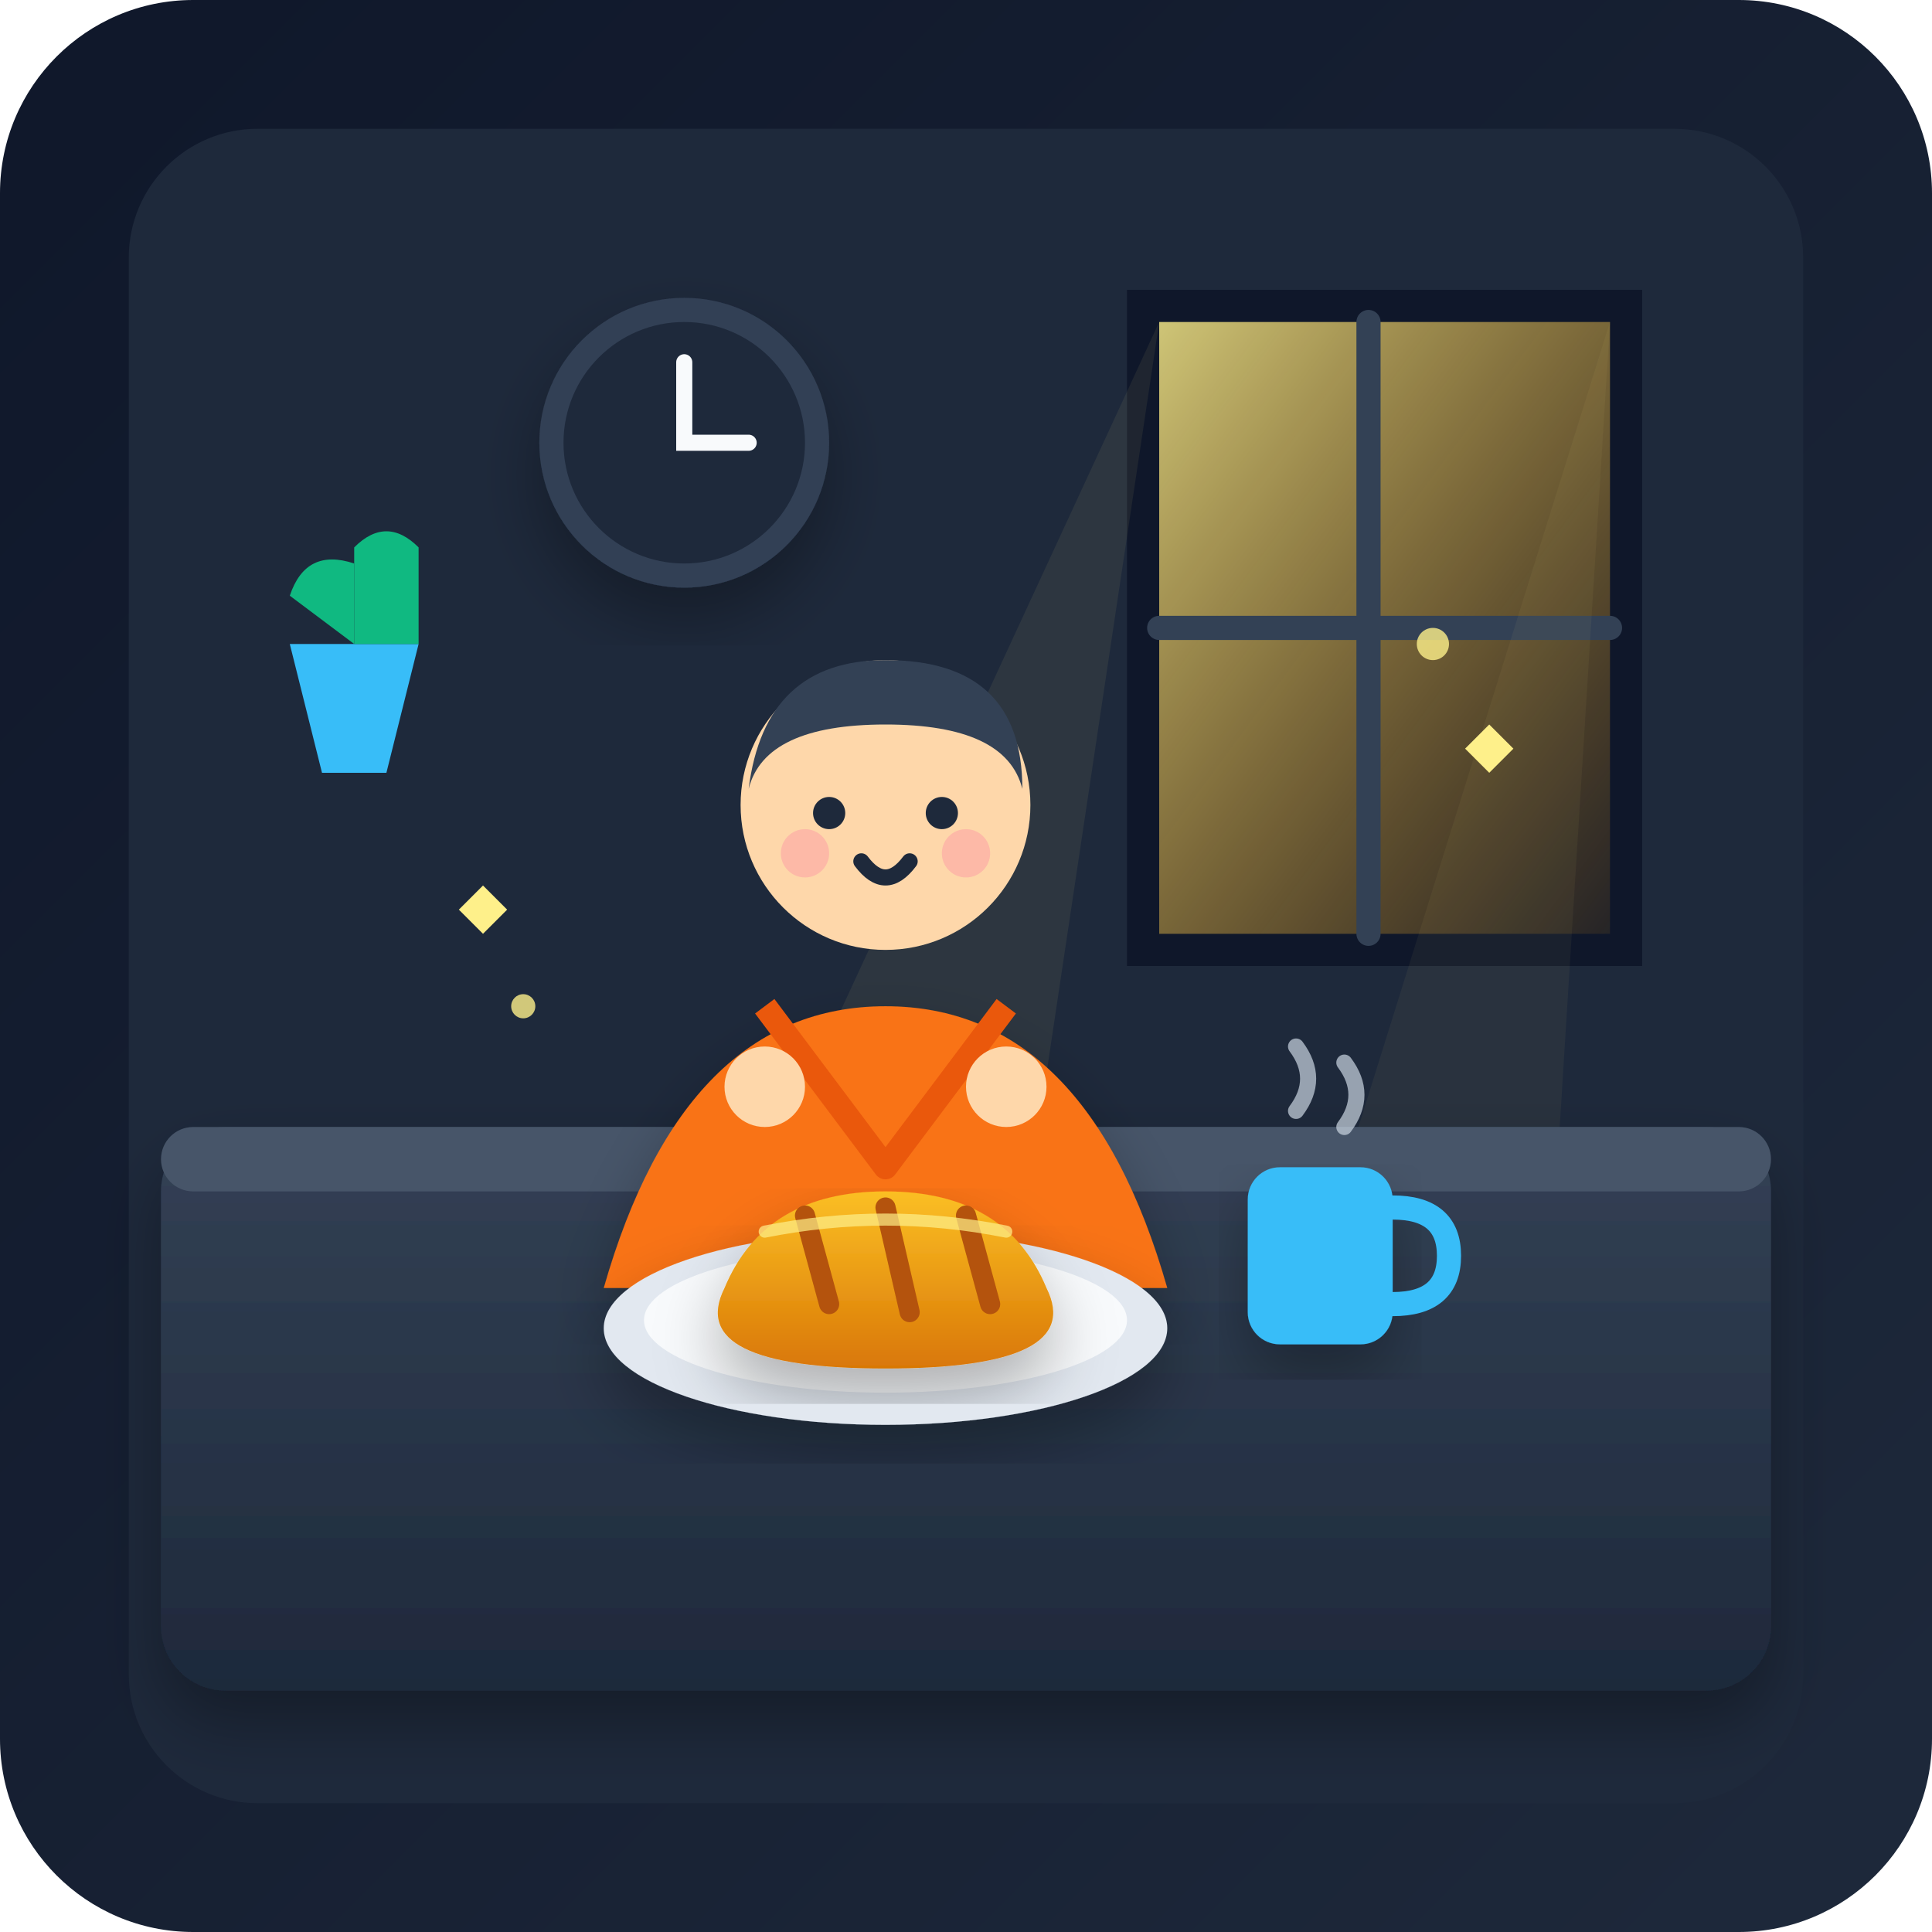
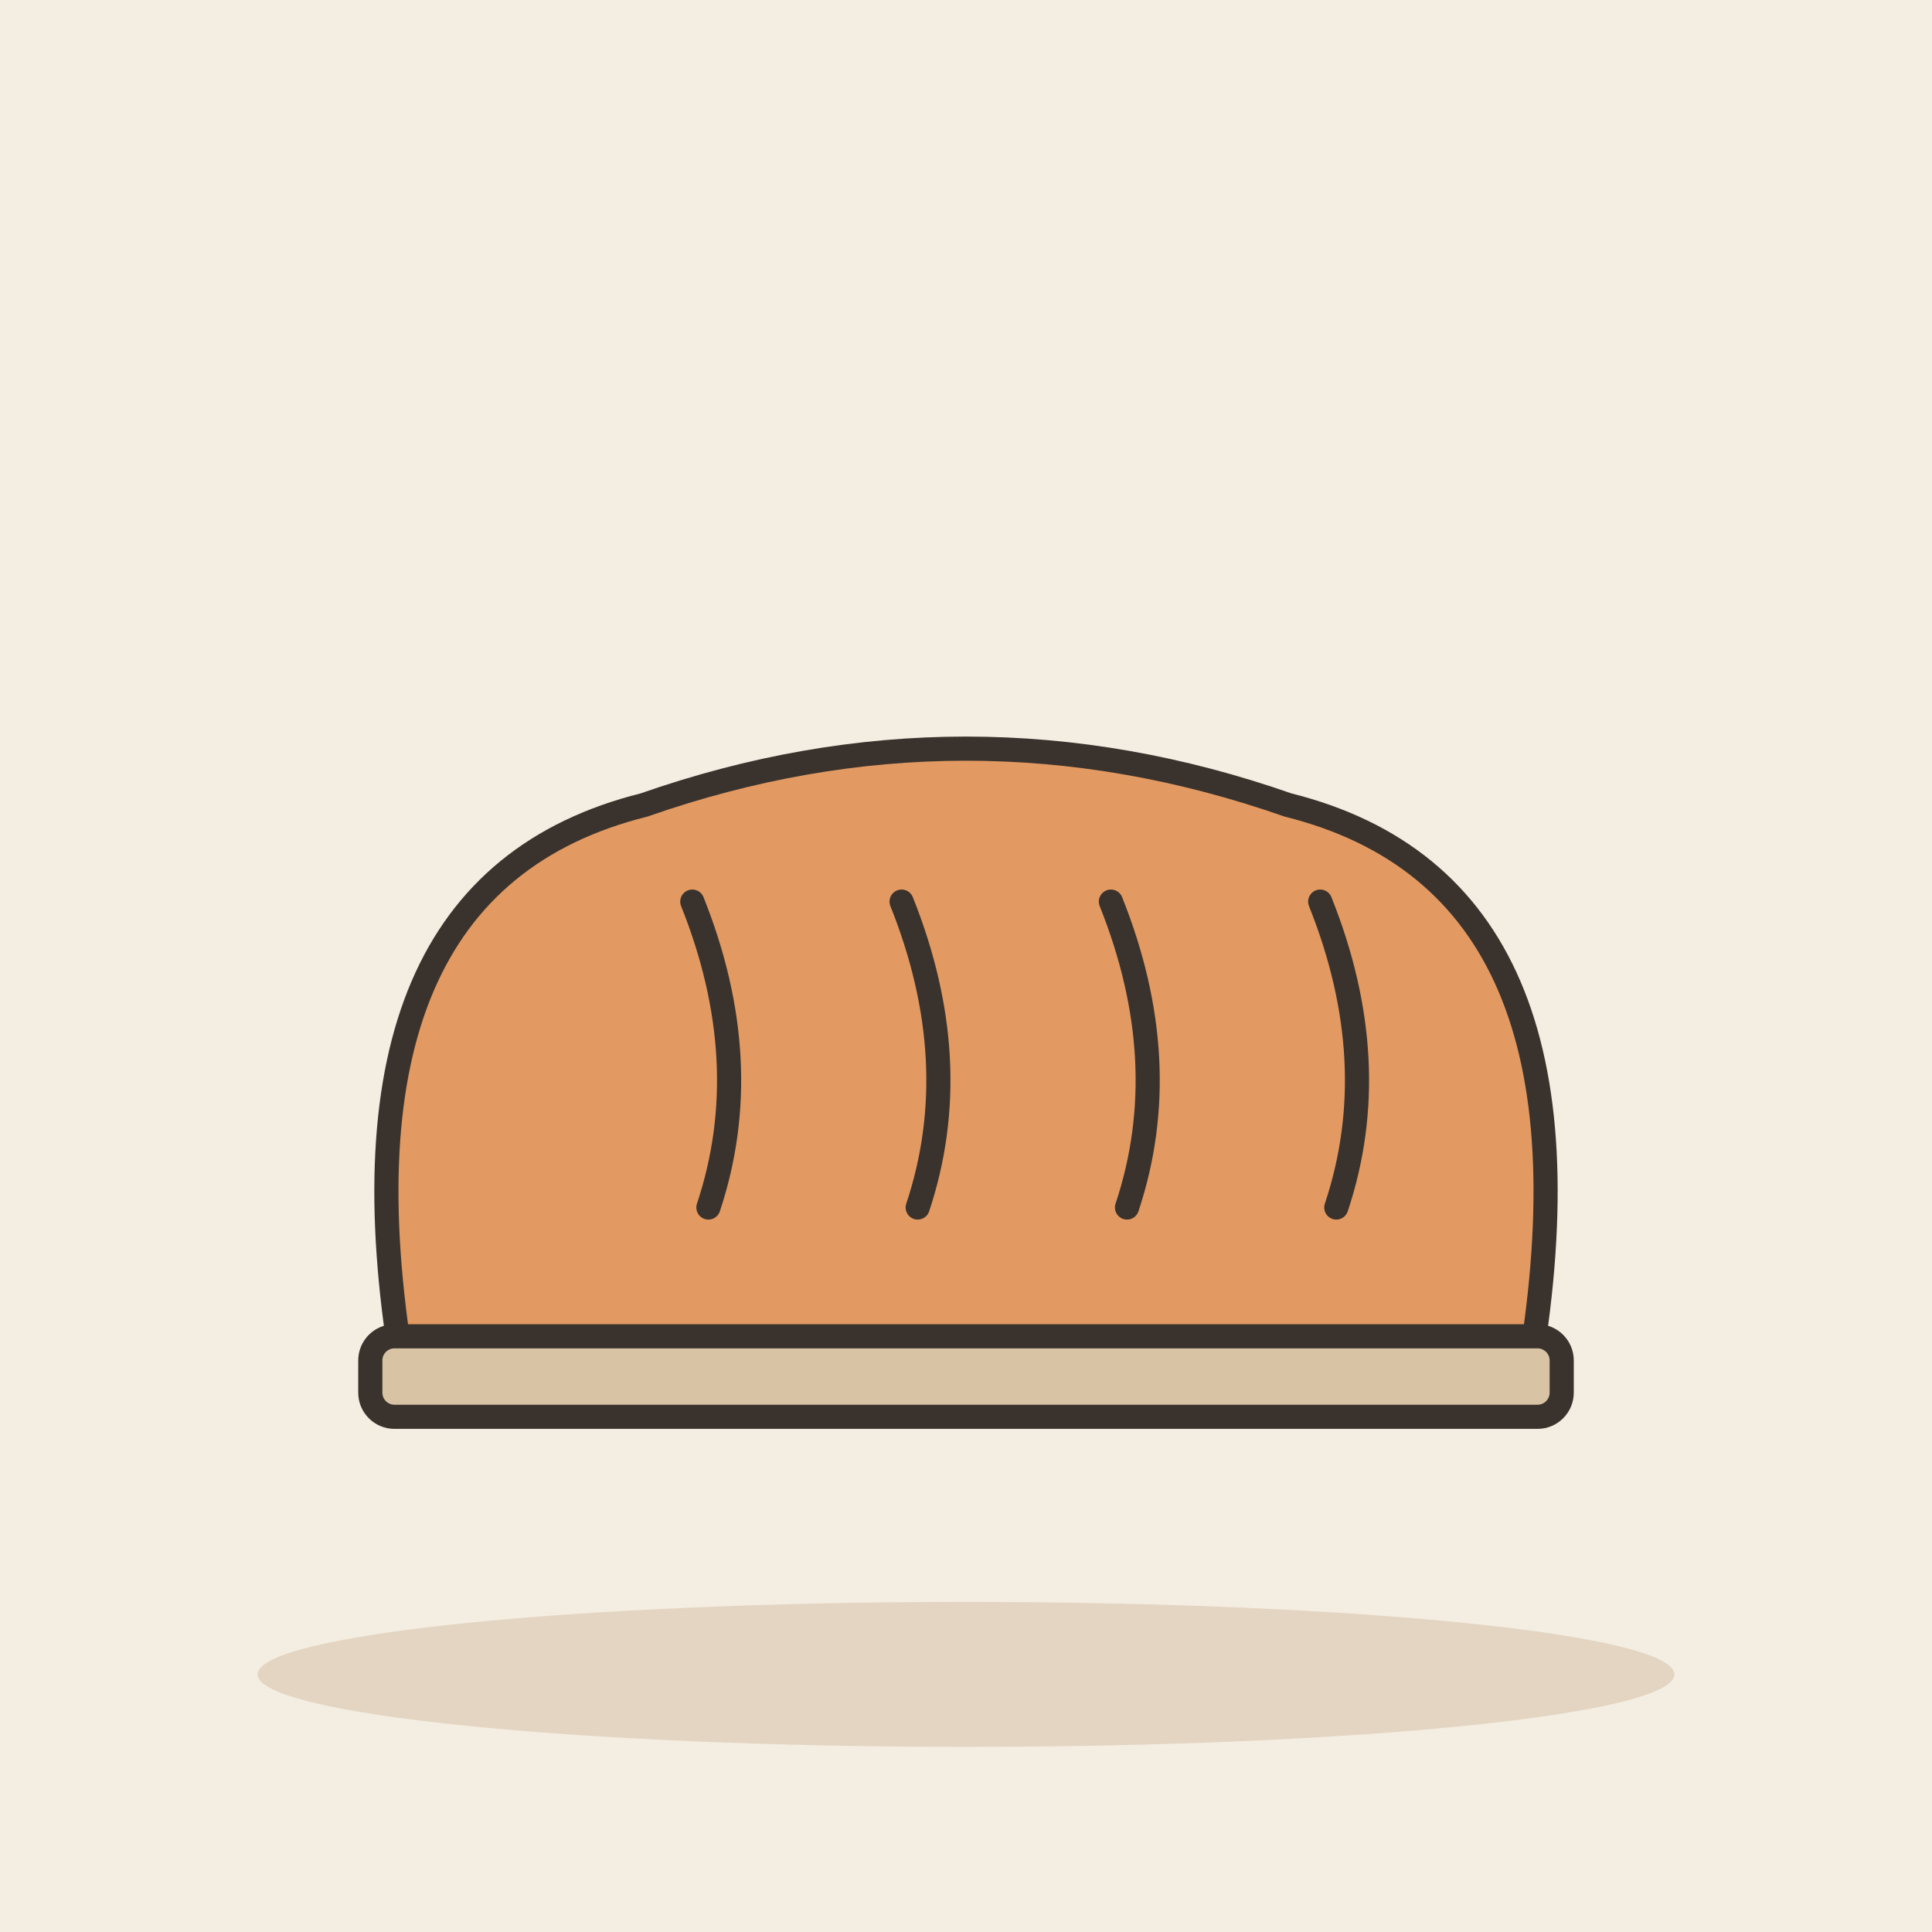
- <svg xmlns="http://www.w3.org/2000/svg" width="240" height="240" viewBox="0 0 240 240">
-   <defs>
-     <linearGradient id="bgGrad" x1="0" y1="0" x2="1" y2="1">
-       <stop offset="0%" stop-color="#0f172a" />
-       <stop offset="100%" stop-color="#1e293b" />
-     </linearGradient>
-     <linearGradient id="morningGlow" x1="0" y1="0" x2="1" y2="1">
-       <stop offset="0%" stop-color="#fef08a" stop-opacity="0.8" />
-       <stop offset="100%" stop-color="#f59e0b" stop-opacity="0.1" />
-     </linearGradient>
-     <linearGradient id="tableGrad" x1="0" y1="0" x2="0" y2="1">
-       <stop offset="0%" stop-color="#334155" />
-       <stop offset="100%" stop-color="#1e293b" />
-     </linearGradient>
-     <linearGradient id="breadGrad" x1="0" y1="0" x2="0" y2="1">
-       <stop offset="0%" stop-color="#fbbf24" />
-       <stop offset="100%" stop-color="#d97706" />
-     </linearGradient>
-     <filter id="softShadow" x="-20%" y="-20%" width="140%" height="140%">
-       <feDropShadow dx="0" dy="4" stdDeviation="4" flood-color="#000000" flood-opacity="0.3" />
-     </filter>
-   </defs>
-   <rect width="240" height="240" rx="24" fill="url(#bgGrad)" />
-   <rect x="16" y="16" width="208" height="208" rx="16" fill="#1e293b" />
-   <path d="M140 36 L204 36 L204 120 L140 120 Z" fill="#0f172a" />
-   <path d="M144 40 L200 40 L200 116 L144 116 Z" fill="url(#morningGlow)" />
-   <path d="M170 40 L170 116 M144 78 L200 78" stroke="#334155" stroke-width="3" stroke-linecap="round" />
-   <path d="M144 40 L70 200 L120 200 Z" fill="#fef08a" opacity="0.07" />
-   <path d="M200 40 L150 200 L190 200 Z" fill="#fef08a" opacity="0.05" />
-   <circle cx="85" cy="55" r="18" fill="#334155" filter="url(#softShadow)" />
-   <circle cx="85" cy="55" r="15" fill="#1e293b" />
-   <polyline points="85,45 85,55 93,55" fill="none" stroke="#f8fafc" stroke-width="2" stroke-linecap="round" />
-   <path d="M36 80 L52 80 L48 96 L40 96 Z" fill="#38bdf8" />
-   <path d="M44 80 L44 68 Q48 64 52 68 L52 80" fill="#10b981" />
-   <path d="M44 80 L44 70 Q38 68 36 74 L44 80" fill="#10b981" />
-   <rect x="20" y="140" width="200" height="70" rx="8" fill="url(#tableGrad)" filter="url(#softShadow)" />
-   <rect x="20" y="140" width="200" height="8" fill="#475569" rx="4" />
-   <path d="M75 160 Q85 125 110 125 Q135 125 145 160 Z" fill="#f97316" filter="url(#softShadow)" />
-   <path d="M95 125 L110 145 L125 125" fill="none" stroke="#ea580c" stroke-width="3" stroke-linejoin="round" />
-   <circle cx="110" cy="100" r="18" fill="#fed7aa" />
-   <path d="M93 98 Q95 82 110 82 Q127 82 127 98 Q125 90 110 90 Q95 90 93 98 Z" fill="#334155" />
-   <circle cx="103" cy="101" r="2" fill="#1e293b" />
-   <circle cx="117" cy="101" r="2" fill="#1e293b" />
-   <path d="M107 107 Q110 111 113 107" fill="none" stroke="#1e293b" stroke-width="2" stroke-linecap="round" />
-   <circle cx="100" cy="106" r="3" fill="#fca5a5" opacity="0.6" />
-   <circle cx="120" cy="106" r="3" fill="#fca5a5" opacity="0.6" />
-   <circle cx="95" cy="135" r="5" fill="#fed7aa" />
-   <circle cx="125" cy="135" r="5" fill="#fed7aa" />
-   <ellipse cx="110" cy="165" rx="35" ry="12" fill="#e2e8f0" filter="url(#softShadow)" />
-   <ellipse cx="110" cy="164" rx="30" ry="9" fill="#f8fafc" />
-   <g filter="url(#softShadow)">
-     <path d="M90 160 Q95 148 110 148 Q125 148 130 160 Q135 170 110 170 Q85 170 90 160 Z" fill="url(#breadGrad)" />
-     <path d="M100 151 L103 162" stroke="#b45309" stroke-width="2.5" stroke-linecap="round" />
-     <path d="M110 150 L113 163" stroke="#b45309" stroke-width="2.5" stroke-linecap="round" />
-     <path d="M120 151 L123 162" stroke="#b45309" stroke-width="2.5" stroke-linecap="round" />
-     <path d="M95 153 Q110 150 125 153" fill="none" stroke="#fef08a" stroke-width="1.5" opacity="0.7" stroke-linecap="round" />
-   </g>
-   <rect x="155" y="145" width="18" height="22" rx="4" fill="#38bdf8" filter="url(#softShadow)" />
-   <path d="M173 150 Q180 150 180 156 Q180 162 173 162" fill="none" stroke="#38bdf8" stroke-width="3" stroke-linecap="round" />
-   <path d="M161 138 Q164 134 161 130" fill="none" stroke="#cbd5e1" stroke-width="2" stroke-linecap="round" opacity="0.7" />
-   <path d="M167 140 Q170 136 167 132" fill="none" stroke="#cbd5e1" stroke-width="2" stroke-linecap="round" opacity="0.7" />
-   <path d="M60 110 L63 113 L60 116 L57 113 Z" fill="#fef08a" />
-   <path d="M185 90 L188 93 L185 96 L182 93 Z" fill="#fef08a" />
-   <circle cx="178" cy="80" r="2" fill="#fef08a" opacity="0.8" />
-   <circle cx="65" cy="125" r="1.5" fill="#fef08a" opacity="0.8" />
+ <svg xmlns="http://www.w3.org/2000/svg" viewBox="0 0 240 240" data-style="editorial">
+   <rect width="240" height="240" fill="#F4EDE2" />
+   <ellipse cx="120" cy="208" rx="88" ry="9" fill="#E3D5C1" />
+   <path d="M50 170Q40 110 80 100Q120 86 160 100Q200 110 190 170Z" fill="#E39A62" stroke="#3A332D" stroke-width="3" stroke-linecap="round" stroke-linejoin="round" />
+   <path d="M86 112Q94 132 88 150" fill="none" stroke="#3A332D" stroke-width="3" stroke-linecap="round" stroke-linejoin="round" />
+   <path d="M112 112Q120 132 114 150" fill="none" stroke="#3A332D" stroke-width="3" stroke-linecap="round" stroke-linejoin="round" />
+   <path d="M138 112Q146 132 140 150" fill="none" stroke="#3A332D" stroke-width="3" stroke-linecap="round" stroke-linejoin="round" />
+   <path d="M164 112Q172 132 166 150" fill="none" stroke="#3A332D" stroke-width="3" stroke-linecap="round" stroke-linejoin="round" />
+   <rect x="46" y="166" width="148" height="10" rx="3" fill="#D8C3A5" stroke="#3A332D" stroke-width="3" stroke-linecap="round" stroke-linejoin="round" />
</svg>
